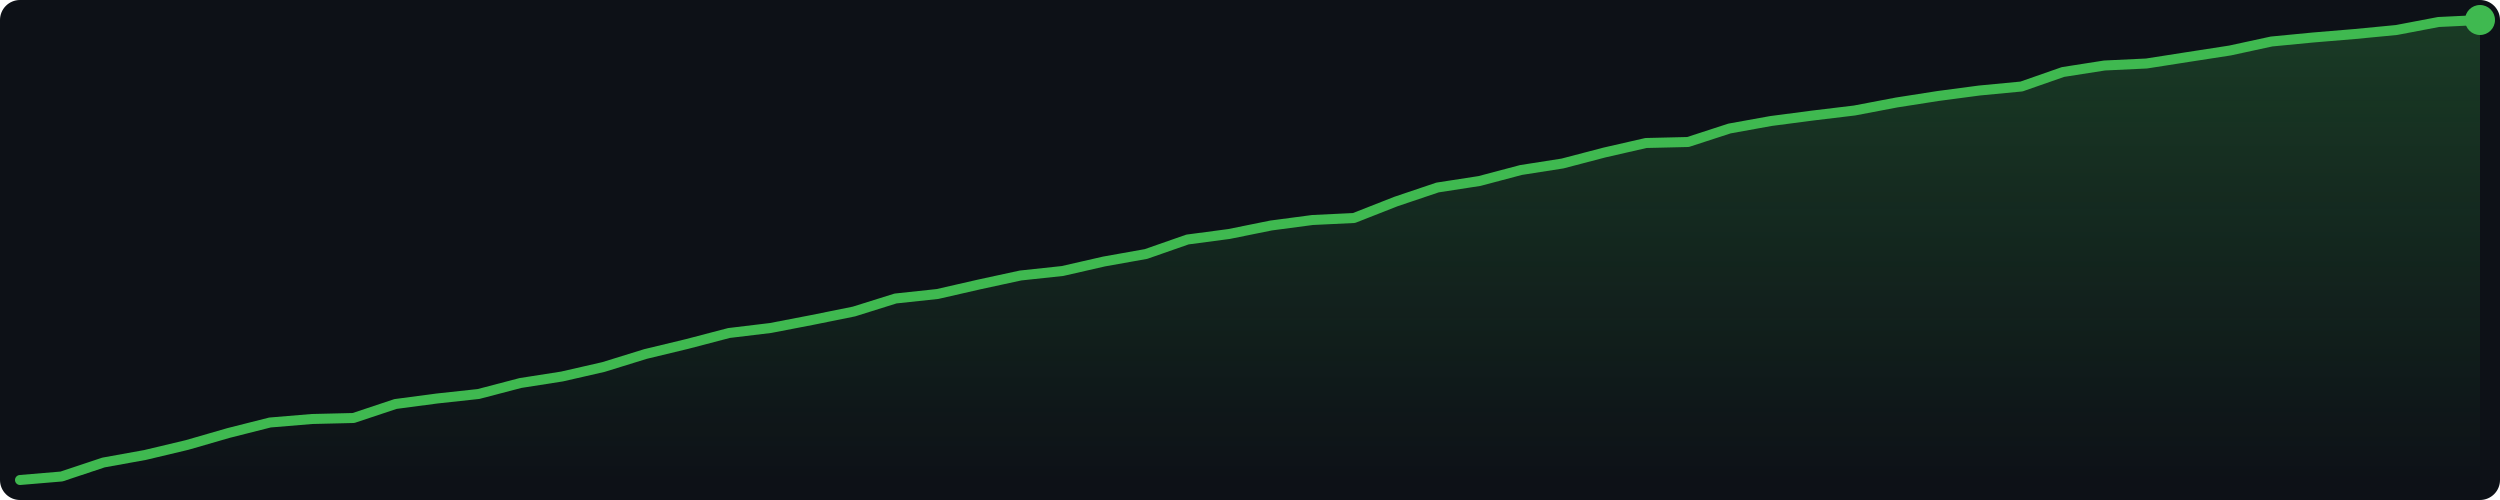
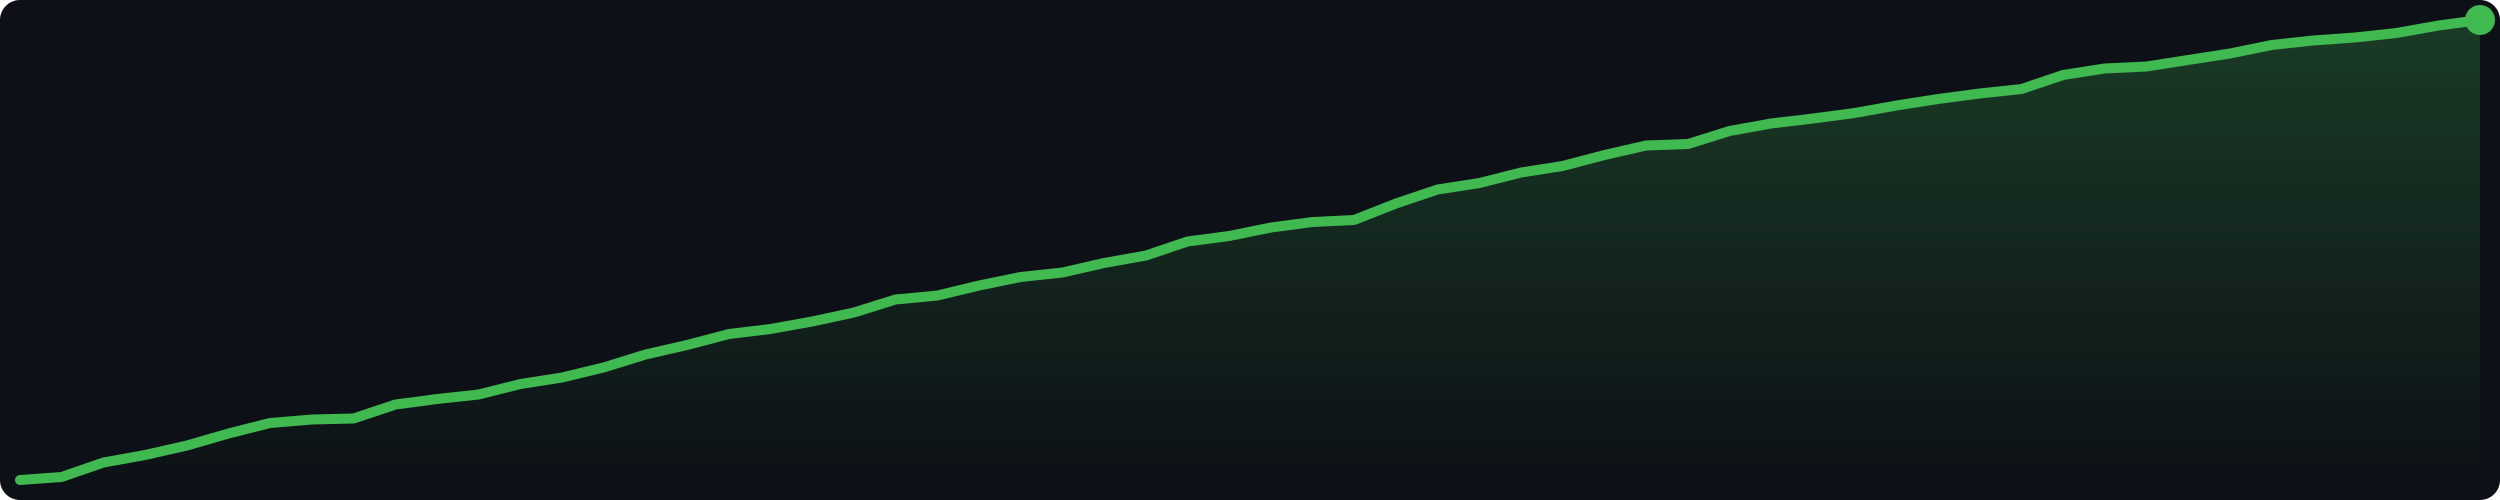
<svg xmlns="http://www.w3.org/2000/svg" width="500" height="100" viewBox="0 0 500 100">
  <defs>
    <linearGradient id="g" x1="0" y1="0" x2="0" y2="1">
      <stop offset="0%" stop-color="#3fb950" stop-opacity="0.25" />
      <stop offset="100%" stop-color="#3fb950" stop-opacity="0.0" />
    </linearGradient>
  </defs>
  <rect width="500" height="100" fill="#0d1117" rx="4" />
-   <polygon points="4.0,96.0 12.3,95.3 20.7,92.5 29.0,91.0 37.4,89.0 45.7,86.6 54.0,84.5 62.4,83.8 70.7,83.6 79.1,80.8 87.4,79.7 95.7,78.8 104.1,76.6 112.4,75.3 120.7,73.4 129.1,70.8 137.4,68.8 145.8,66.6 154.1,65.6 162.4,64.0 170.8,62.3 179.1,59.7 187.5,58.8 195.8,56.9 204.1,55.1 212.5,54.2 220.8,52.3 229.2,50.8 237.5,47.9 245.8,46.8 254.2,45.1 262.5,44.0 270.8,43.6 279.2,40.3 287.5,37.5 295.9,36.2 304.2,34.0 312.5,32.7 320.9,30.5 329.2,28.6 337.6,28.4 345.9,25.7 354.2,24.2 362.6,23.1 370.9,22.1 379.3,20.5 387.6,19.2 395.9,18.1 404.3,17.3 412.6,14.4 420.9,13.1 429.3,12.7 437.6,11.4 446.0,10.1 454.3,8.3 462.6,7.5 471.0,6.8 479.3,6.0 487.7,4.4 496.0,4.0 496.0,96 4.0,96" fill="url(#g)" />
-   <polyline points="4.0,96.0 12.3,95.3 20.7,92.5 29.0,91.0 37.4,89.0 45.7,86.6 54.0,84.5 62.4,83.8 70.7,83.6 79.1,80.8 87.4,79.7 95.7,78.8 104.1,76.6 112.4,75.3 120.7,73.4 129.1,70.8 137.4,68.8 145.8,66.6 154.1,65.6 162.4,64.0 170.8,62.3 179.1,59.7 187.5,58.8 195.8,56.9 204.1,55.1 212.5,54.2 220.8,52.3 229.2,50.8 237.5,47.9 245.8,46.8 254.2,45.1 262.5,44.0 270.8,43.6 279.2,40.3 287.5,37.5 295.9,36.2 304.2,34.0 312.5,32.7 320.9,30.5 329.2,28.6 337.6,28.4 345.9,25.7 354.2,24.2 362.6,23.1 370.9,22.1 379.3,20.5 387.6,19.2 395.9,18.1 404.3,17.3 412.6,14.4 420.9,13.1 429.3,12.7 437.6,11.4 446.0,10.1 454.3,8.3 462.6,7.5 471.0,6.8 479.3,6.0 487.7,4.4 496.0,4.0" fill="none" stroke="#3fb950" stroke-width="2" stroke-linejoin="round" stroke-linecap="round" />
+   <polygon points="4.0,96.0 12.3,95.4 20.7,92.5 29.0,91.0 37.4,89.1 45.7,86.7 54.0,84.6 62.4,83.9 70.7,83.7 79.1,80.9 87.4,79.8 95.7,78.9 104.1,76.8 112.4,75.5 120.7,73.5 129.1,70.9 137.4,69.0 145.8,66.8 154.1,65.8 162.4,64.3 170.8,62.5 179.1,59.9 187.5,59.1 195.8,57.1 204.1,55.4 212.5,54.5 220.8,52.6 229.2,51.1 237.5,48.3 245.8,47.2 254.2,45.5 262.5,44.4 270.8,44.0 279.2,40.7 287.5,37.9 295.9,36.6 304.2,34.5 312.5,33.2 320.9,31.0 329.2,29.1 337.6,28.8 345.9,26.2 354.2,24.7 362.6,23.7 370.9,22.6 379.3,21.1 387.6,19.8 395.9,18.7 404.3,17.8 412.6,15.0 420.9,13.7 429.3,13.3 437.6,12.0 446.0,10.7 454.3,9.0 462.6,8.1 471.0,7.5 479.3,6.6 487.7,5.1 496.0,4.0 496.0,96 4.0,96" fill="url(#g)" />
+   <polyline points="4.0,96.0 12.3,95.4 20.7,92.5 29.0,91.0 37.4,89.1 45.7,86.7 54.0,84.6 62.4,83.9 70.7,83.7 79.1,80.9 87.4,79.8 95.7,78.9 104.1,76.8 112.4,75.5 120.7,73.5 129.1,70.9 137.4,69.0 145.8,66.8 154.1,65.8 162.4,64.3 170.8,62.5 179.1,59.9 187.5,59.1 195.8,57.1 204.1,55.4 212.5,54.5 220.8,52.6 229.2,51.1 237.5,48.3 245.8,47.2 254.2,45.5 262.5,44.4 270.8,44.0 279.2,40.7 287.5,37.9 295.9,36.6 304.2,34.5 312.5,33.2 320.9,31.0 329.2,29.1 337.6,28.8 345.9,26.2 354.2,24.7 362.6,23.7 370.9,22.6 379.3,21.1 387.6,19.8 395.9,18.7 404.3,17.8 412.6,15.0 420.9,13.7 429.3,13.3 437.6,12.0 446.0,10.7 454.3,9.0 462.6,8.1 471.0,7.5 479.3,6.6 487.7,5.1 496.0,4.0" fill="none" stroke="#3fb950" stroke-width="2" stroke-linejoin="round" stroke-linecap="round" />
  <circle cx="496.0" cy="4.0" r="3" fill="#3fb950" />
</svg>
